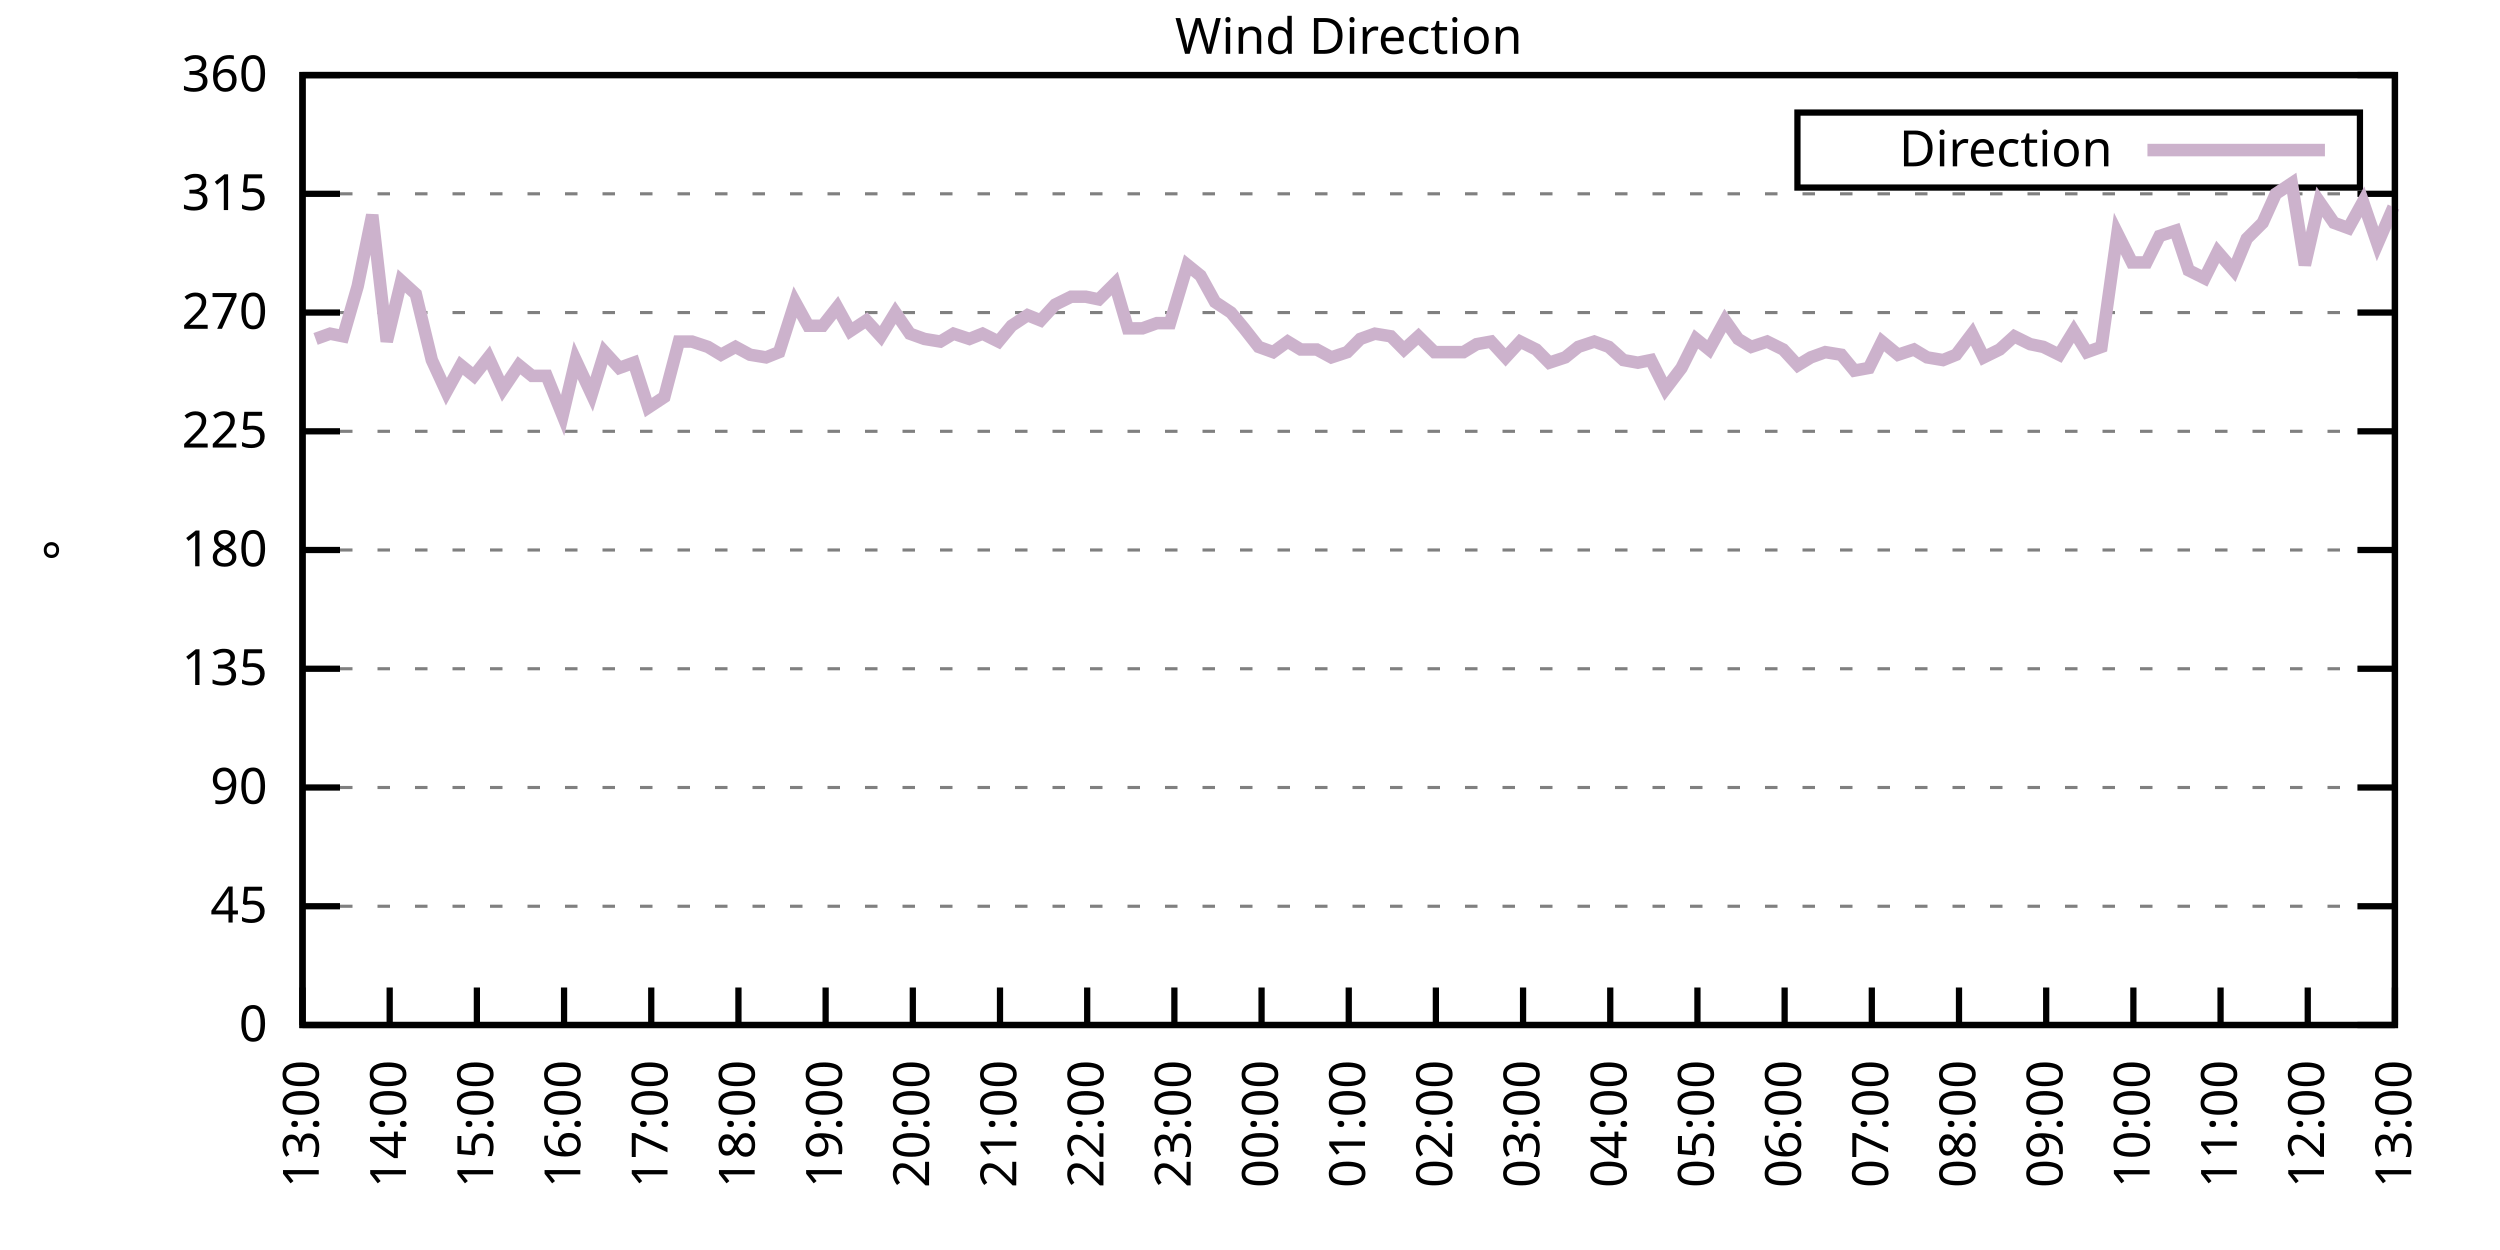
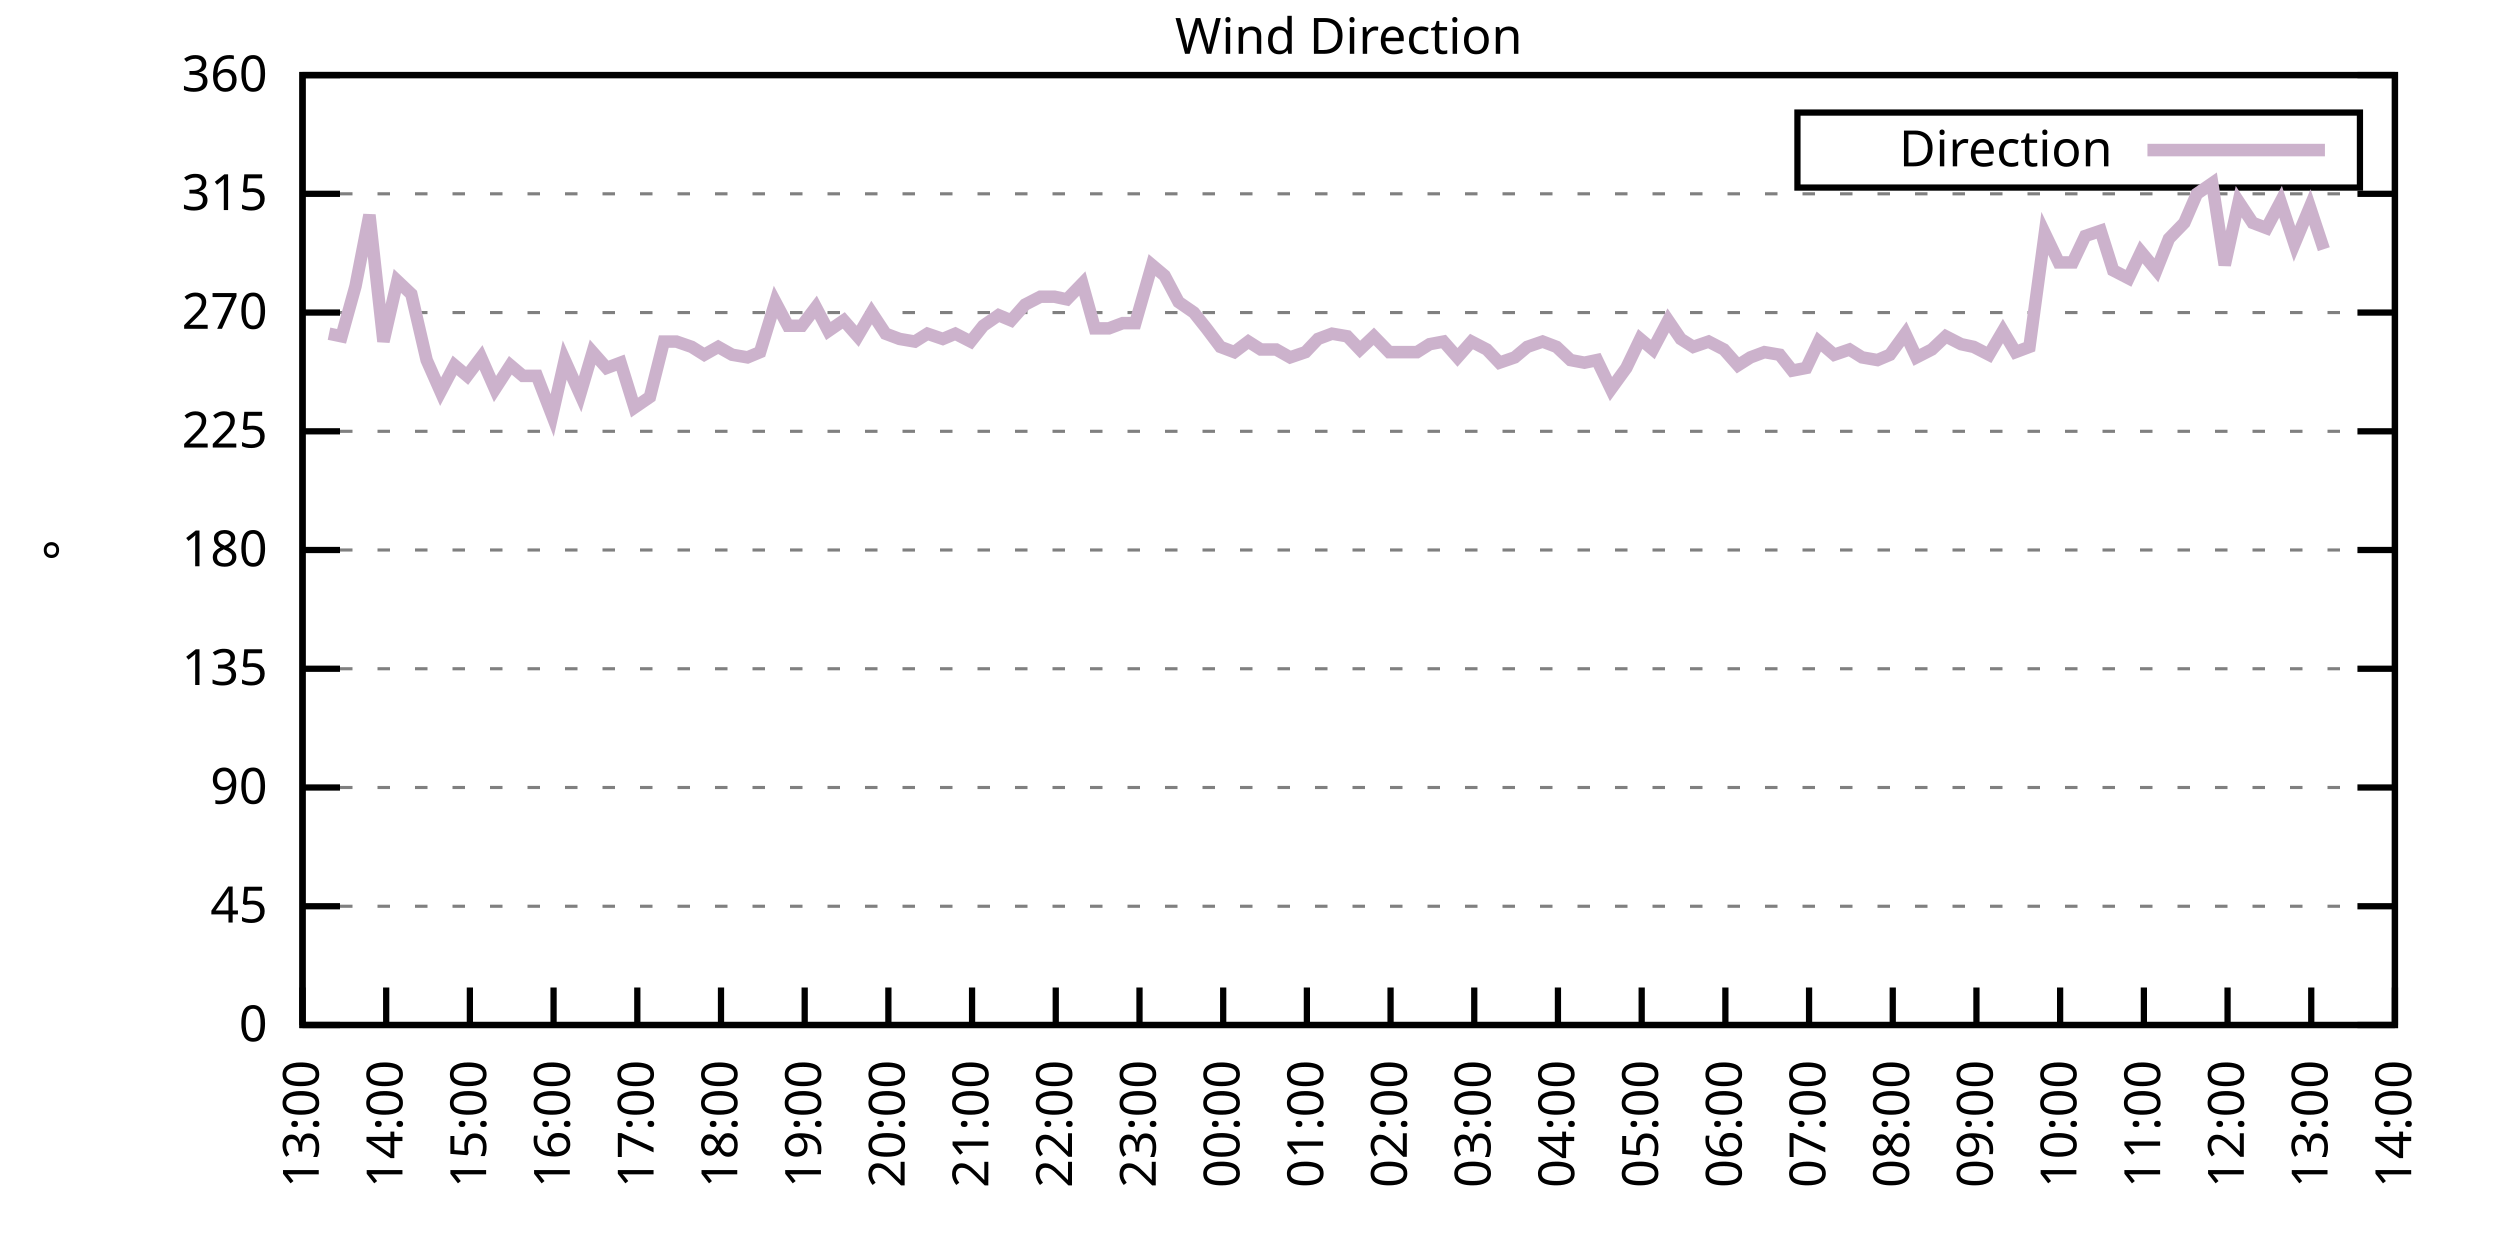
<svg xmlns="http://www.w3.org/2000/svg" xmlns:xlink="http://www.w3.org/1999/xlink" width="400" height="200" viewBox="0 0 400 200">
  <g id="gnuplot_canvas">
    <rect x="0" y="0" width="400" height="200" fill="none" />
    <defs>
      <circle id="gpDot" r="0.5" stroke-width="0.5" stroke="currentColor" />
      <path id="gpPt0" stroke-width="0.333" stroke="currentColor" d="M-1,0 h2 M0,-1 v2" />
      <path id="gpPt1" stroke-width="0.333" stroke="currentColor" d="M-1,-1 L1,1 M1,-1 L-1,1" />
      <path id="gpPt2" stroke-width="0.333" stroke="currentColor" d="M-1,0 L1,0 M0,-1 L0,1 M-1,-1 L1,1 M-1,1 L1,-1" />
      <rect id="gpPt3" stroke-width="0.333" stroke="currentColor" x="-1" y="-1" width="2" height="2" />
      <rect id="gpPt4" stroke-width="0.333" stroke="currentColor" fill="currentColor" x="-1" y="-1" width="2" height="2" />
      <circle id="gpPt5" stroke-width="0.333" stroke="currentColor" cx="0" cy="0" r="1" />
      <use xlink:href="#gpPt5" id="gpPt6" fill="currentColor" stroke="none" />
      <path id="gpPt7" stroke-width="0.333" stroke="currentColor" d="M0,-1.33 L-1.33,0.67 L1.33,0.67 z" />
      <use xlink:href="#gpPt7" id="gpPt8" fill="currentColor" stroke="none" />
      <use xlink:href="#gpPt7" id="gpPt9" stroke="currentColor" transform="rotate(180)" />
      <use xlink:href="#gpPt9" id="gpPt10" fill="currentColor" stroke="none" />
      <use xlink:href="#gpPt3" id="gpPt11" stroke="currentColor" transform="rotate(45)" />
      <use xlink:href="#gpPt11" id="gpPt12" fill="currentColor" stroke="none" />
      <path id="gpPt13" stroke-width="0.333" stroke="currentColor" d="M0,1.330 L1.265,0.411 L0.782,-1.067 L-0.782,-1.076 L-1.265,0.411 z" />
      <use xlink:href="#gpPt13" id="gpPt14" fill="currentColor" stroke="none" />
      <filter id="textbox" filterUnits="objectBoundingBox" x="0" y="0" height="1" width="1">
        <feFlood flood-color="white" flood-opacity="1" result="bgnd" />
        <feComposite in="SourceGraphic" in2="bgnd" operator="atop" />
      </filter>
      <filter id="greybox" filterUnits="objectBoundingBox" x="0" y="0" height="1" width="1">
        <feFlood flood-color="lightgrey" flood-opacity="1" result="grey" />
        <feComposite in="SourceGraphic" in2="grey" operator="atop" />
      </filter>
    </defs>
    <g fill="none" color="white" stroke="currentColor" stroke-width="1.00" stroke-linecap="butt" stroke-linejoin="miter">
</g>
    <g fill="none" color="black" stroke="currentColor" stroke-width="1.00" stroke-linecap="butt" stroke-linejoin="miter">
      <g stroke="none" shape-rendering="crispEdges">
        <polygon fill="rgb(255, 255, 255)" points="48.40,164.00 383.18,164.00 383.18,12.02 48.40,12.02 " />
      </g>
    </g>
    <g fill="none" color="black" stroke="currentColor" stroke-width="1.00" stroke-linecap="butt" stroke-linejoin="miter">
</g>
    <g fill="none" color="black" stroke="black" stroke-width="0.50" stroke-linecap="butt" stroke-linejoin="miter">
</g>
    <g fill="none" color="gray" stroke="currentColor" stroke-width="0.50" stroke-linecap="butt" stroke-linejoin="miter">
      <path stroke="gray" stroke-dasharray="2,4" class="gridline" d="M48.40,164.00 L383.19,164.00  " />
    </g>
    <g fill="none" color="gray" stroke="gray" stroke-width="1.00" stroke-linecap="butt" stroke-linejoin="miter">
</g>
    <g fill="none" color="black" stroke="currentColor" stroke-width="1.00" stroke-linecap="butt" stroke-linejoin="miter">
      <path stroke="black" d="M48.40,164.00 L54.40,164.00 M383.19,164.00 L377.19,164.00  " />
      <g transform="translate(42.80,166.60)" stroke="none" fill="black" font-family="Sans" font-size="8.00" text-anchor="end">
        <text>
          <tspan font-family="Sans"> 0</tspan>
        </text>
      </g>
    </g>
    <g fill="none" color="black" stroke="currentColor" stroke-width="1.00" stroke-linecap="butt" stroke-linejoin="miter">
</g>
    <g fill="none" color="black" stroke="black" stroke-width="0.50" stroke-linecap="butt" stroke-linejoin="miter">
</g>
    <g fill="none" color="gray" stroke="currentColor" stroke-width="0.50" stroke-linecap="butt" stroke-linejoin="miter">
      <path stroke="gray" stroke-dasharray="2,4" class="gridline" d="M48.40,145.00 L383.19,145.00  " />
    </g>
    <g fill="none" color="gray" stroke="gray" stroke-width="1.00" stroke-linecap="butt" stroke-linejoin="miter">
</g>
    <g fill="none" color="black" stroke="currentColor" stroke-width="1.00" stroke-linecap="butt" stroke-linejoin="miter">
      <path stroke="black" d="M48.40,145.00 L54.40,145.00 M383.19,145.00 L377.19,145.00  " />
      <g transform="translate(42.80,147.60)" stroke="none" fill="black" font-family="Sans" font-size="8.00" text-anchor="end">
        <text>
          <tspan font-family="Sans"> 45</tspan>
        </text>
      </g>
    </g>
    <g fill="none" color="black" stroke="currentColor" stroke-width="1.00" stroke-linecap="butt" stroke-linejoin="miter">
</g>
    <g fill="none" color="black" stroke="black" stroke-width="0.50" stroke-linecap="butt" stroke-linejoin="miter">
</g>
    <g fill="none" color="gray" stroke="currentColor" stroke-width="0.50" stroke-linecap="butt" stroke-linejoin="miter">
      <path stroke="gray" stroke-dasharray="2,4" class="gridline" d="M48.40,126.00 L383.19,126.00  " />
    </g>
    <g fill="none" color="gray" stroke="gray" stroke-width="1.00" stroke-linecap="butt" stroke-linejoin="miter">
</g>
    <g fill="none" color="black" stroke="currentColor" stroke-width="1.00" stroke-linecap="butt" stroke-linejoin="miter">
      <path stroke="black" d="M48.40,126.00 L54.40,126.00 M383.19,126.00 L377.19,126.00  " />
      <g transform="translate(42.80,128.60)" stroke="none" fill="black" font-family="Sans" font-size="8.00" text-anchor="end">
        <text>
          <tspan font-family="Sans"> 90</tspan>
        </text>
      </g>
    </g>
    <g fill="none" color="black" stroke="currentColor" stroke-width="1.00" stroke-linecap="butt" stroke-linejoin="miter">
</g>
    <g fill="none" color="black" stroke="black" stroke-width="0.50" stroke-linecap="butt" stroke-linejoin="miter">
</g>
    <g fill="none" color="gray" stroke="currentColor" stroke-width="0.50" stroke-linecap="butt" stroke-linejoin="miter">
      <path stroke="gray" stroke-dasharray="2,4" class="gridline" d="M48.40,107.00 L383.19,107.00  " />
    </g>
    <g fill="none" color="gray" stroke="gray" stroke-width="1.00" stroke-linecap="butt" stroke-linejoin="miter">
</g>
    <g fill="none" color="black" stroke="currentColor" stroke-width="1.00" stroke-linecap="butt" stroke-linejoin="miter">
      <path stroke="black" d="M48.40,107.00 L54.40,107.00 M383.19,107.00 L377.19,107.00  " />
      <g transform="translate(42.80,109.60)" stroke="none" fill="black" font-family="Sans" font-size="8.00" text-anchor="end">
        <text>
          <tspan font-family="Sans"> 135</tspan>
        </text>
      </g>
    </g>
    <g fill="none" color="black" stroke="currentColor" stroke-width="1.00" stroke-linecap="butt" stroke-linejoin="miter">
</g>
    <g fill="none" color="black" stroke="black" stroke-width="0.50" stroke-linecap="butt" stroke-linejoin="miter">
</g>
    <g fill="none" color="gray" stroke="currentColor" stroke-width="0.50" stroke-linecap="butt" stroke-linejoin="miter">
      <path stroke="gray" stroke-dasharray="2,4" class="gridline" d="M48.40,88.00 L383.19,88.00  " />
    </g>
    <g fill="none" color="gray" stroke="gray" stroke-width="1.00" stroke-linecap="butt" stroke-linejoin="miter">
</g>
    <g fill="none" color="black" stroke="currentColor" stroke-width="1.00" stroke-linecap="butt" stroke-linejoin="miter">
      <path stroke="black" d="M48.40,88.00 L54.40,88.00 M383.19,88.00 L377.19,88.00  " />
      <g transform="translate(42.80,90.60)" stroke="none" fill="black" font-family="Sans" font-size="8.00" text-anchor="end">
        <text>
          <tspan font-family="Sans"> 180</tspan>
        </text>
      </g>
    </g>
    <g fill="none" color="black" stroke="currentColor" stroke-width="1.00" stroke-linecap="butt" stroke-linejoin="miter">
</g>
    <g fill="none" color="black" stroke="black" stroke-width="0.50" stroke-linecap="butt" stroke-linejoin="miter">
</g>
    <g fill="none" color="gray" stroke="currentColor" stroke-width="0.50" stroke-linecap="butt" stroke-linejoin="miter">
      <path stroke="gray" stroke-dasharray="2,4" class="gridline" d="M48.40,69.01 L383.19,69.01  " />
    </g>
    <g fill="none" color="gray" stroke="gray" stroke-width="1.00" stroke-linecap="butt" stroke-linejoin="miter">
</g>
    <g fill="none" color="black" stroke="currentColor" stroke-width="1.00" stroke-linecap="butt" stroke-linejoin="miter">
      <path stroke="black" d="M48.40,69.01 L54.40,69.01 M383.19,69.01 L377.19,69.01  " />
      <g transform="translate(42.80,71.61)" stroke="none" fill="black" font-family="Sans" font-size="8.00" text-anchor="end">
        <text>
          <tspan font-family="Sans"> 225</tspan>
        </text>
      </g>
    </g>
    <g fill="none" color="black" stroke="currentColor" stroke-width="1.00" stroke-linecap="butt" stroke-linejoin="miter">
</g>
    <g fill="none" color="black" stroke="black" stroke-width="0.50" stroke-linecap="butt" stroke-linejoin="miter">
</g>
    <g fill="none" color="gray" stroke="currentColor" stroke-width="0.50" stroke-linecap="butt" stroke-linejoin="miter">
      <path stroke="gray" stroke-dasharray="2,4" class="gridline" d="M48.40,50.01 L383.19,50.01  " />
    </g>
    <g fill="none" color="gray" stroke="gray" stroke-width="1.00" stroke-linecap="butt" stroke-linejoin="miter">
</g>
    <g fill="none" color="black" stroke="currentColor" stroke-width="1.00" stroke-linecap="butt" stroke-linejoin="miter">
      <path stroke="black" d="M48.40,50.01 L54.40,50.01 M383.19,50.01 L377.19,50.01  " />
      <g transform="translate(42.80,52.61)" stroke="none" fill="black" font-family="Sans" font-size="8.00" text-anchor="end">
        <text>
          <tspan font-family="Sans"> 270</tspan>
        </text>
      </g>
    </g>
    <g fill="none" color="black" stroke="currentColor" stroke-width="1.00" stroke-linecap="butt" stroke-linejoin="miter">
</g>
    <g fill="none" color="black" stroke="black" stroke-width="0.50" stroke-linecap="butt" stroke-linejoin="miter">
</g>
    <g fill="none" color="gray" stroke="currentColor" stroke-width="0.50" stroke-linecap="butt" stroke-linejoin="miter">
      <path stroke="gray" stroke-dasharray="2,4" class="gridline" d="M48.40,31.01 L383.19,31.01  " />
    </g>
    <g fill="none" color="gray" stroke="gray" stroke-width="1.00" stroke-linecap="butt" stroke-linejoin="miter">
</g>
    <g fill="none" color="black" stroke="currentColor" stroke-width="1.00" stroke-linecap="butt" stroke-linejoin="miter">
      <path stroke="black" d="M48.40,31.01 L54.40,31.01 M383.19,31.01 L377.19,31.01  " />
      <g transform="translate(42.80,33.61)" stroke="none" fill="black" font-family="Sans" font-size="8.00" text-anchor="end">
        <text>
          <tspan font-family="Sans"> 315</tspan>
        </text>
      </g>
    </g>
    <g fill="none" color="black" stroke="currentColor" stroke-width="1.00" stroke-linecap="butt" stroke-linejoin="miter">
</g>
    <g fill="none" color="black" stroke="black" stroke-width="0.50" stroke-linecap="butt" stroke-linejoin="miter">
</g>
    <g fill="none" color="gray" stroke="currentColor" stroke-width="0.50" stroke-linecap="butt" stroke-linejoin="miter">
      <path stroke="gray" stroke-dasharray="2,4" class="gridline" d="M48.40,12.01 L383.19,12.01  " />
    </g>
    <g fill="none" color="gray" stroke="gray" stroke-width="1.00" stroke-linecap="butt" stroke-linejoin="miter">
</g>
    <g fill="none" color="black" stroke="currentColor" stroke-width="1.00" stroke-linecap="butt" stroke-linejoin="miter">
      <path stroke="black" d="M48.40,12.01 L54.40,12.01 M383.19,12.01 L377.19,12.01  " />
      <g transform="translate(42.80,14.61)" stroke="none" fill="black" font-family="Sans" font-size="8.00" text-anchor="end">
        <text>
          <tspan font-family="Sans"> 360</tspan>
        </text>
      </g>
    </g>
    <g fill="none" color="black" stroke="currentColor" stroke-width="1.00" stroke-linecap="butt" stroke-linejoin="miter">
      <path stroke="black" d="M48.40,164.00 L48.40,158.00  " />
      <g transform="translate(51.00,169.60) rotate(270.00)" stroke="none" fill="black" font-family="Sans" font-size="8.00" text-anchor="end">
        <text>
          <tspan font-family="Sans">13:00</tspan>
        </text>
      </g>
    </g>
    <g fill="none" color="black" stroke="currentColor" stroke-width="1.00" stroke-linecap="butt" stroke-linejoin="miter">
-       <path stroke="black" d="M62.35,164.00 L62.35,158.00  " />
-       <g transform="translate(64.95,169.60) rotate(270.00)" stroke="none" fill="black" font-family="Sans" font-size="8.00" text-anchor="end">
+       <path stroke="black" d="M61.79,164.00 L61.79,158.00  " />
+       <g transform="translate(64.39,169.60) rotate(270.00)" stroke="none" fill="black" font-family="Sans" font-size="8.00" text-anchor="end">
        <text>
          <tspan font-family="Sans">14:00</tspan>
        </text>
      </g>
    </g>
    <g fill="none" color="black" stroke="currentColor" stroke-width="1.00" stroke-linecap="butt" stroke-linejoin="miter">
-       <path stroke="black" d="M76.30,164.00 L76.30,158.00  " />
-       <g transform="translate(78.90,169.60) rotate(270.00)" stroke="none" fill="black" font-family="Sans" font-size="8.00" text-anchor="end">
+       <path stroke="black" d="M75.18,164.00 L75.18,158.00  " />
+       <g transform="translate(77.78,169.60) rotate(270.00)" stroke="none" fill="black" font-family="Sans" font-size="8.00" text-anchor="end">
        <text>
          <tspan font-family="Sans">15:00</tspan>
        </text>
      </g>
    </g>
    <g fill="none" color="black" stroke="currentColor" stroke-width="1.00" stroke-linecap="butt" stroke-linejoin="miter">
-       <path stroke="black" d="M90.25,164.00 L90.25,158.00  " />
-       <g transform="translate(92.85,169.60) rotate(270.00)" stroke="none" fill="black" font-family="Sans" font-size="8.00" text-anchor="end">
+       <path stroke="black" d="M88.57,164.00 L88.57,158.00  " />
+       <g transform="translate(91.17,169.60) rotate(270.00)" stroke="none" fill="black" font-family="Sans" font-size="8.00" text-anchor="end">
        <text>
          <tspan font-family="Sans">16:00</tspan>
        </text>
      </g>
    </g>
    <g fill="none" color="black" stroke="currentColor" stroke-width="1.00" stroke-linecap="butt" stroke-linejoin="miter">
-       <path stroke="black" d="M104.20,164.00 L104.20,158.00  " />
-       <g transform="translate(106.80,169.60) rotate(270.00)" stroke="none" fill="black" font-family="Sans" font-size="8.00" text-anchor="end">
+       <path stroke="black" d="M101.97,164.00 L101.97,158.00  " />
+       <g transform="translate(104.57,169.60) rotate(270.00)" stroke="none" fill="black" font-family="Sans" font-size="8.00" text-anchor="end">
        <text>
          <tspan font-family="Sans">17:00</tspan>
        </text>
      </g>
    </g>
    <g fill="none" color="black" stroke="currentColor" stroke-width="1.00" stroke-linecap="butt" stroke-linejoin="miter">
-       <path stroke="black" d="M118.15,164.00 L118.15,158.00  " />
-       <g transform="translate(120.75,169.60) rotate(270.00)" stroke="none" fill="black" font-family="Sans" font-size="8.00" text-anchor="end">
+       <path stroke="black" d="M115.36,164.00 L115.36,158.00  " />
+       <g transform="translate(117.96,169.60) rotate(270.00)" stroke="none" fill="black" font-family="Sans" font-size="8.00" text-anchor="end">
        <text>
          <tspan font-family="Sans">18:00</tspan>
        </text>
      </g>
    </g>
    <g fill="none" color="black" stroke="currentColor" stroke-width="1.00" stroke-linecap="butt" stroke-linejoin="miter">
-       <path stroke="black" d="M132.10,164.00 L132.10,158.00  " />
-       <g transform="translate(134.70,169.60) rotate(270.00)" stroke="none" fill="black" font-family="Sans" font-size="8.00" text-anchor="end">
+       <path stroke="black" d="M128.75,164.00 L128.75,158.00  " />
+       <g transform="translate(131.35,169.60) rotate(270.00)" stroke="none" fill="black" font-family="Sans" font-size="8.00" text-anchor="end">
        <text>
          <tspan font-family="Sans">19:00</tspan>
        </text>
      </g>
    </g>
    <g fill="none" color="black" stroke="currentColor" stroke-width="1.00" stroke-linecap="butt" stroke-linejoin="miter">
-       <path stroke="black" d="M146.05,164.00 L146.05,158.00  " />
-       <g transform="translate(148.65,169.60) rotate(270.00)" stroke="none" fill="black" font-family="Sans" font-size="8.00" text-anchor="end">
+       <path stroke="black" d="M142.14,164.00 L142.14,158.00  " />
+       <g transform="translate(144.74,169.60) rotate(270.00)" stroke="none" fill="black" font-family="Sans" font-size="8.00" text-anchor="end">
        <text>
          <tspan font-family="Sans">20:00</tspan>
        </text>
      </g>
    </g>
    <g fill="none" color="black" stroke="currentColor" stroke-width="1.00" stroke-linecap="butt" stroke-linejoin="miter">
-       <path stroke="black" d="M160.00,164.00 L160.00,158.00  " />
-       <g transform="translate(162.60,169.60) rotate(270.00)" stroke="none" fill="black" font-family="Sans" font-size="8.00" text-anchor="end">
+       <path stroke="black" d="M155.53,164.00 L155.53,158.00  " />
+       <g transform="translate(158.13,169.60) rotate(270.00)" stroke="none" fill="black" font-family="Sans" font-size="8.00" text-anchor="end">
        <text>
          <tspan font-family="Sans">21:00</tspan>
        </text>
      </g>
    </g>
    <g fill="none" color="black" stroke="currentColor" stroke-width="1.00" stroke-linecap="butt" stroke-linejoin="miter">
-       <path stroke="black" d="M173.95,164.00 L173.95,158.00  " />
-       <g transform="translate(176.55,169.60) rotate(270.00)" stroke="none" fill="black" font-family="Sans" font-size="8.00" text-anchor="end">
+       <path stroke="black" d="M168.92,164.00 L168.92,158.00  " />
+       <g transform="translate(171.52,169.60) rotate(270.00)" stroke="none" fill="black" font-family="Sans" font-size="8.00" text-anchor="end">
        <text>
          <tspan font-family="Sans">22:00</tspan>
        </text>
      </g>
    </g>
    <g fill="none" color="black" stroke="currentColor" stroke-width="1.00" stroke-linecap="butt" stroke-linejoin="miter">
-       <path stroke="black" d="M187.90,164.00 L187.90,158.00  " />
-       <g transform="translate(190.50,169.60) rotate(270.00)" stroke="none" fill="black" font-family="Sans" font-size="8.00" text-anchor="end">
+       <path stroke="black" d="M182.32,164.00 L182.32,158.00  " />
+       <g transform="translate(184.92,169.60) rotate(270.00)" stroke="none" fill="black" font-family="Sans" font-size="8.00" text-anchor="end">
        <text>
          <tspan font-family="Sans">23:00</tspan>
        </text>
      </g>
    </g>
    <g fill="none" color="black" stroke="currentColor" stroke-width="1.00" stroke-linecap="butt" stroke-linejoin="miter">
-       <path stroke="black" d="M201.85,164.00 L201.85,158.00  " />
-       <g transform="translate(204.45,169.60) rotate(270.00)" stroke="none" fill="black" font-family="Sans" font-size="8.00" text-anchor="end">
+       <path stroke="black" d="M195.71,164.00 L195.71,158.00  " />
+       <g transform="translate(198.31,169.60) rotate(270.00)" stroke="none" fill="black" font-family="Sans" font-size="8.00" text-anchor="end">
        <text>
          <tspan font-family="Sans">00:00</tspan>
        </text>
      </g>
    </g>
    <g fill="none" color="black" stroke="currentColor" stroke-width="1.00" stroke-linecap="butt" stroke-linejoin="miter">
-       <path stroke="black" d="M215.80,164.00 L215.80,158.00  " />
-       <g transform="translate(218.40,169.60) rotate(270.00)" stroke="none" fill="black" font-family="Sans" font-size="8.00" text-anchor="end">
+       <path stroke="black" d="M209.10,164.00 L209.10,158.00  " />
+       <g transform="translate(211.70,169.60) rotate(270.00)" stroke="none" fill="black" font-family="Sans" font-size="8.00" text-anchor="end">
        <text>
          <tspan font-family="Sans">01:00</tspan>
        </text>
      </g>
    </g>
    <g fill="none" color="black" stroke="currentColor" stroke-width="1.00" stroke-linecap="butt" stroke-linejoin="miter">
-       <path stroke="black" d="M229.74,164.00 L229.74,158.00  " />
-       <g transform="translate(232.34,169.60) rotate(270.00)" stroke="none" fill="black" font-family="Sans" font-size="8.00" text-anchor="end">
+       <path stroke="black" d="M222.49,164.00 L222.49,158.00  " />
+       <g transform="translate(225.09,169.60) rotate(270.00)" stroke="none" fill="black" font-family="Sans" font-size="8.00" text-anchor="end">
        <text>
          <tspan font-family="Sans">02:00</tspan>
        </text>
      </g>
    </g>
    <g fill="none" color="black" stroke="currentColor" stroke-width="1.00" stroke-linecap="butt" stroke-linejoin="miter">
-       <path stroke="black" d="M243.69,164.00 L243.69,158.00  " />
-       <g transform="translate(246.29,169.60) rotate(270.00)" stroke="none" fill="black" font-family="Sans" font-size="8.00" text-anchor="end">
+       <path stroke="black" d="M235.88,164.00 L235.88,158.00  " />
+       <g transform="translate(238.48,169.60) rotate(270.00)" stroke="none" fill="black" font-family="Sans" font-size="8.00" text-anchor="end">
        <text>
          <tspan font-family="Sans">03:00</tspan>
        </text>
      </g>
    </g>
    <g fill="none" color="black" stroke="currentColor" stroke-width="1.00" stroke-linecap="butt" stroke-linejoin="miter">
-       <path stroke="black" d="M257.64,164.00 L257.64,158.00  " />
-       <g transform="translate(260.24,169.60) rotate(270.00)" stroke="none" fill="black" font-family="Sans" font-size="8.00" text-anchor="end">
+       <path stroke="black" d="M249.27,164.00 L249.27,158.00  " />
+       <g transform="translate(251.87,169.60) rotate(270.00)" stroke="none" fill="black" font-family="Sans" font-size="8.00" text-anchor="end">
        <text>
          <tspan font-family="Sans">04:00</tspan>
        </text>
      </g>
    </g>
    <g fill="none" color="black" stroke="currentColor" stroke-width="1.00" stroke-linecap="butt" stroke-linejoin="miter">
-       <path stroke="black" d="M271.59,164.00 L271.59,158.00  " />
-       <g transform="translate(274.19,169.60) rotate(270.00)" stroke="none" fill="black" font-family="Sans" font-size="8.00" text-anchor="end">
+       <path stroke="black" d="M262.67,164.00 L262.67,158.00  " />
+       <g transform="translate(265.27,169.60) rotate(270.00)" stroke="none" fill="black" font-family="Sans" font-size="8.00" text-anchor="end">
        <text>
          <tspan font-family="Sans">05:00</tspan>
        </text>
      </g>
    </g>
    <g fill="none" color="black" stroke="currentColor" stroke-width="1.00" stroke-linecap="butt" stroke-linejoin="miter">
-       <path stroke="black" d="M285.54,164.00 L285.54,158.00  " />
-       <g transform="translate(288.14,169.60) rotate(270.00)" stroke="none" fill="black" font-family="Sans" font-size="8.00" text-anchor="end">
+       <path stroke="black" d="M276.06,164.00 L276.06,158.00  " />
+       <g transform="translate(278.66,169.60) rotate(270.00)" stroke="none" fill="black" font-family="Sans" font-size="8.00" text-anchor="end">
        <text>
          <tspan font-family="Sans">06:00</tspan>
        </text>
      </g>
    </g>
    <g fill="none" color="black" stroke="currentColor" stroke-width="1.00" stroke-linecap="butt" stroke-linejoin="miter">
-       <path stroke="black" d="M299.49,164.00 L299.49,158.00  " />
-       <g transform="translate(302.09,169.60) rotate(270.00)" stroke="none" fill="black" font-family="Sans" font-size="8.00" text-anchor="end">
+       <path stroke="black" d="M289.45,164.00 L289.45,158.00  " />
+       <g transform="translate(292.05,169.60) rotate(270.00)" stroke="none" fill="black" font-family="Sans" font-size="8.00" text-anchor="end">
        <text>
          <tspan font-family="Sans">07:00</tspan>
        </text>
      </g>
    </g>
    <g fill="none" color="black" stroke="currentColor" stroke-width="1.00" stroke-linecap="butt" stroke-linejoin="miter">
-       <path stroke="black" d="M313.44,164.00 L313.44,158.00  " />
-       <g transform="translate(316.04,169.60) rotate(270.00)" stroke="none" fill="black" font-family="Sans" font-size="8.00" text-anchor="end">
+       <path stroke="black" d="M302.84,164.00 L302.84,158.00  " />
+       <g transform="translate(305.44,169.60) rotate(270.00)" stroke="none" fill="black" font-family="Sans" font-size="8.00" text-anchor="end">
        <text>
          <tspan font-family="Sans">08:00</tspan>
        </text>
      </g>
    </g>
    <g fill="none" color="black" stroke="currentColor" stroke-width="1.00" stroke-linecap="butt" stroke-linejoin="miter">
-       <path stroke="black" d="M327.39,164.00 L327.39,158.00  " />
-       <g transform="translate(329.99,169.60) rotate(270.00)" stroke="none" fill="black" font-family="Sans" font-size="8.00" text-anchor="end">
+       <path stroke="black" d="M316.23,164.00 L316.23,158.00  " />
+       <g transform="translate(318.83,169.60) rotate(270.00)" stroke="none" fill="black" font-family="Sans" font-size="8.00" text-anchor="end">
        <text>
          <tspan font-family="Sans">09:00</tspan>
        </text>
      </g>
    </g>
    <g fill="none" color="black" stroke="currentColor" stroke-width="1.00" stroke-linecap="butt" stroke-linejoin="miter">
-       <path stroke="black" d="M341.34,164.00 L341.34,158.00  " />
-       <g transform="translate(343.94,169.60) rotate(270.00)" stroke="none" fill="black" font-family="Sans" font-size="8.00" text-anchor="end">
+       <path stroke="black" d="M329.62,164.00 L329.62,158.00  " />
+       <g transform="translate(332.22,169.60) rotate(270.00)" stroke="none" fill="black" font-family="Sans" font-size="8.00" text-anchor="end">
        <text>
          <tspan font-family="Sans">10:00</tspan>
        </text>
      </g>
    </g>
    <g fill="none" color="black" stroke="currentColor" stroke-width="1.00" stroke-linecap="butt" stroke-linejoin="miter">
-       <path stroke="black" d="M355.29,164.00 L355.29,158.00  " />
-       <g transform="translate(357.89,169.60) rotate(270.00)" stroke="none" fill="black" font-family="Sans" font-size="8.00" text-anchor="end">
+       <path stroke="black" d="M343.02,164.00 L343.02,158.00  " />
+       <g transform="translate(345.62,169.60) rotate(270.00)" stroke="none" fill="black" font-family="Sans" font-size="8.00" text-anchor="end">
        <text>
          <tspan font-family="Sans">11:00</tspan>
        </text>
      </g>
    </g>
    <g fill="none" color="black" stroke="currentColor" stroke-width="1.00" stroke-linecap="butt" stroke-linejoin="miter">
-       <path stroke="black" d="M369.24,164.00 L369.24,158.00  " />
-       <g transform="translate(371.84,169.60) rotate(270.00)" stroke="none" fill="black" font-family="Sans" font-size="8.00" text-anchor="end">
+       <path stroke="black" d="M356.41,164.00 L356.41,158.00  " />
+       <g transform="translate(359.01,169.60) rotate(270.00)" stroke="none" fill="black" font-family="Sans" font-size="8.00" text-anchor="end">
        <text>
          <tspan font-family="Sans">12:00</tspan>
+         </text>
+       </g>
+     </g>
+     <g fill="none" color="black" stroke="currentColor" stroke-width="1.00" stroke-linecap="butt" stroke-linejoin="miter">
+       <path stroke="black" d="M369.80,164.00 L369.80,158.00  " />
+       <g transform="translate(372.40,169.60) rotate(270.00)" stroke="none" fill="black" font-family="Sans" font-size="8.00" text-anchor="end">
+         <text>
+           <tspan font-family="Sans">13:00</tspan>
        </text>
      </g>
    </g>
    <g fill="none" color="black" stroke="currentColor" stroke-width="1.00" stroke-linecap="butt" stroke-linejoin="miter">
      <path stroke="black" d="M383.19,164.00 L383.19,158.00  " />
      <g transform="translate(385.79,169.60) rotate(270.00)" stroke="none" fill="black" font-family="Sans" font-size="8.00" text-anchor="end">
        <text>
-           <tspan font-family="Sans">13:00</tspan>
+           <tspan font-family="Sans">14:00</tspan>
        </text>
      </g>
    </g>
    <g fill="none" color="black" stroke="currentColor" stroke-width="1.00" stroke-linecap="butt" stroke-linejoin="miter">
</g>
    <g fill="none" color="black" stroke="currentColor" stroke-width="1.00" stroke-linecap="butt" stroke-linejoin="miter">
      <path stroke="black" d="M48.40,12.01 L48.40,164.00 L383.19,164.00 L383.19,12.01 L48.40,12.01 Z  " />
    </g>
    <g fill="none" color="black" stroke="currentColor" stroke-width="1.00" stroke-linecap="butt" stroke-linejoin="miter">
</g>
    <g fill="none" color="black" stroke="currentColor" stroke-width="1.00" stroke-linecap="butt" stroke-linejoin="miter">
      <path stroke="black" d="M287.59,30.01 L287.59,18.01 L377.59,18.01 L377.59,30.01 L287.59,30.01 Z  " />
    </g>
    <g id="Wind_direction_plot_1">
      <g fill="none" color="white" stroke="black" stroke-width="2.00" stroke-linecap="butt" stroke-linejoin="miter">
</g>
      <g fill="none" color="black" stroke="currentColor" stroke-width="2.00" stroke-linecap="butt" stroke-linejoin="miter">
        <g transform="translate(337.99,26.61)" stroke="none" fill="black" font-family="Sans" font-size="8.00" text-anchor="end">
          <text>
            <tspan font-family="Sans">Direction</tspan>
          </text>
        </g>
      </g>
      <g fill="none" color="black" stroke="currentColor" stroke-width="2.00" stroke-linecap="butt" stroke-linejoin="miter">
-         <path stroke="rgb(204, 178, 204)" d="M343.59,24.01 L371.99,24.01 M50.49,54.23 L52.82,53.39 L54.91,53.81 L57.23,45.79 L59.56,34.39 L61.88,54.65   L64.21,44.94 L66.53,47.05 L69.09,57.61 L71.42,62.67 L73.74,58.45 L75.83,60.14 L78.16,57.18 L80.48,62.25   L83.04,58.45 L85.13,60.14 L87.46,60.14 L90.02,66.47 L92.11,57.61 L94.67,63.10 L96.76,56.34 L99.08,58.87   L101.41,58.03 L103.73,65.21 L106.29,63.52 L108.62,54.65 L110.71,54.65 L113.27,55.50 L115.36,56.76 L117.68,55.50   L120.01,56.76 L122.57,57.18 L124.66,56.34 L127.22,48.32 L129.31,52.12 L131.63,52.12 L133.96,49.16 L136.05,52.96   L138.61,51.27 L140.93,53.81 L143.26,50.01 L145.58,53.39 L147.91,54.23 L150.46,54.65 L152.56,53.39 L155.11,54.23   L157.21,53.39 L159.76,54.65 L161.86,52.12 L164.41,50.43 L166.51,51.27 L168.83,48.74 L171.39,47.47 L173.71,47.47   L175.81,47.90 L178.36,45.36 L180.46,52.54 L182.78,52.54 L185.11,51.70 L187.20,51.70 L189.99,42.41 L192.08,44.10   L194.41,48.32 L196.96,50.01 L199.06,52.54 L201.38,55.50 L203.71,56.34 L206.03,54.65 L208.12,55.92 L210.68,55.92   L213.01,57.18 L215.56,56.34 L217.65,54.23 L219.98,53.39 L222.54,53.81 L224.63,55.92 L226.95,53.81 L229.51,56.34   L231.37,56.34 L234.16,56.34 L236.25,55.07 L238.58,54.65 L240.90,57.18 L243.23,54.65 L245.79,55.92 L247.88,58.03   L250.44,57.18 L252.53,55.50 L255.09,54.65 L257.41,55.50 L259.74,57.61 L262.06,58.03 L264.15,57.61 L266.48,62.25   L269.04,58.87 L271.36,54.23 L273.45,55.92 L276.01,51.27 L278.10,54.23 L280.20,55.50 L282.75,54.65 L285.31,55.92   L287.64,58.45 L289.73,57.18 L292.05,56.34 L294.61,56.76 L296.70,59.30 L299.03,58.87 L301.12,54.65 L303.68,56.76   L306.23,55.92 L308.33,57.18 L310.88,57.61 L312.98,56.76 L315.53,53.39 L317.39,57.18 L319.95,55.92 L322.28,53.81   L324.83,55.07 L326.93,55.50 L329.48,56.76 L331.81,52.96 L333.90,56.34 L336.23,55.50 L338.78,37.34 L341.11,41.99   L343.43,41.99 L345.53,37.76 L348.08,36.92 L350.18,43.25 L352.73,44.52 L354.83,40.30 L357.38,43.25 L359.48,38.19   L362.03,35.65 L364.13,31.01 L366.68,29.32 L368.78,42.41 L371.10,32.28 L373.43,35.65 L375.75,36.50 L378.08,32.28   L380.40,39.03 L382.96,33.12  " />
+         <path stroke="rgb(204, 178, 204)" d="M343.59,24.01 L371.99,24.01 M52.64,53.39 L54.65,53.81 L56.88,45.79 L59.11,34.39 L61.35,54.65 L63.58,44.94   L65.81,47.05 L68.26,57.61 L70.50,62.67 L72.73,58.45 L74.74,60.14 L76.97,57.18 L79.20,62.25 L81.66,58.45   L83.66,60.14 L85.90,60.14 L88.35,66.47 L90.36,57.61 L92.82,63.10 L94.82,56.34 L97.06,58.87 L99.29,58.03   L101.52,65.21 L103.98,63.52 L106.21,54.65 L108.22,54.65 L110.67,55.50 L112.68,56.76 L114.91,55.50 L117.14,56.76   L119.60,57.18 L121.61,56.34 L124.06,48.32 L126.07,52.12 L128.30,52.12 L130.54,49.16 L132.54,52.96 L135.00,51.27   L137.23,53.81 L139.46,50.01 L141.69,53.39 L143.93,54.23 L146.38,54.65 L148.39,53.39 L150.85,54.23 L152.85,53.39   L155.31,54.65 L157.32,52.12 L159.77,50.43 L161.78,51.27 L164.01,48.74 L166.47,47.47 L168.70,47.47 L170.71,47.90   L173.17,45.36 L175.17,52.54 L177.41,52.54 L179.64,51.70 L181.65,51.70 L184.32,42.41 L186.33,44.10 L188.57,48.32   L191.02,50.01 L193.03,52.54 L195.26,55.50 L197.49,56.34 L199.73,54.65 L201.73,55.92 L204.19,55.92 L206.42,57.18   L208.88,56.34 L210.88,54.23 L213.12,53.39 L215.57,53.81 L217.58,55.92 L219.81,53.81 L222.27,56.34 L224.05,56.34   L226.73,56.34 L228.74,55.07 L230.97,54.65 L233.20,57.18 L235.44,54.65 L237.89,55.92 L239.90,58.03 L242.36,57.18   L244.36,55.50 L246.82,54.65 L249.05,55.50 L251.28,57.61 L253.51,58.03 L255.52,57.61 L257.76,62.25 L260.21,58.87   L262.44,54.23 L264.45,55.92 L266.91,51.27 L268.92,54.23 L270.92,55.50 L273.38,54.65 L275.83,55.92 L278.07,58.45   L280.07,57.18 L282.31,56.34 L284.76,56.76 L286.77,59.30 L289.00,58.87 L291.01,54.65 L293.47,56.76 L295.92,55.92   L297.93,57.18 L300.39,57.61 L302.39,56.76 L304.85,53.39 L306.63,57.18 L309.09,55.92 L311.32,53.81 L313.78,55.07   L315.79,55.50 L318.24,56.76 L320.47,52.96 L322.48,56.34 L324.71,55.50 L327.17,37.34 L329.40,41.99 L331.63,41.99   L333.64,37.76 L336.10,36.92 L338.10,43.25 L340.56,44.52 L342.57,40.30 L345.02,43.25 L347.03,38.19 L349.49,35.65   L351.50,31.01 L353.95,29.32 L355.96,42.41 L358.19,32.28 L360.42,35.65 L362.66,36.50 L364.89,32.28 L367.12,39.03   L369.58,33.12 L371.81,39.87  " />
      </g>
    </g>
    <g fill="none" color="black" stroke="currentColor" stroke-width="2.00" stroke-linecap="butt" stroke-linejoin="miter">
</g>
    <g fill="none" color="black" stroke="black" stroke-width="1.00" stroke-linecap="butt" stroke-linejoin="miter">
</g>
    <g fill="none" color="black" stroke="currentColor" stroke-width="1.00" stroke-linecap="butt" stroke-linejoin="miter">
      <path stroke="black" d="M48.40,12.01 L48.40,164.00 L383.19,164.00 L383.19,12.01 L48.40,12.01 Z  " />
      <g transform="translate(12.80,88.01) rotate(270.00)" stroke="none" fill="black" font-family="Sans" font-size="8.00" text-anchor="middle">
        <text>
          <tspan font-family="Sans">°</tspan>
        </text>
      </g>
    </g>
    <g fill="none" color="black" stroke="currentColor" stroke-width="1.00" stroke-linecap="butt" stroke-linejoin="miter">
</g>
    <g fill="none" color="black" stroke="currentColor" stroke-width="1.00" stroke-linecap="butt" stroke-linejoin="miter">
      <g transform="translate(215.79,8.61)" stroke="none" fill="black" font-family="Sans" font-size="8.00" text-anchor="middle">
        <text>
          <tspan font-family="Sans">Wind Direction</tspan>
        </text>
      </g>
    </g>
    <g fill="none" color="black" stroke="currentColor" stroke-width="1.00" stroke-linecap="butt" stroke-linejoin="miter">
</g>
  </g>
</svg>
